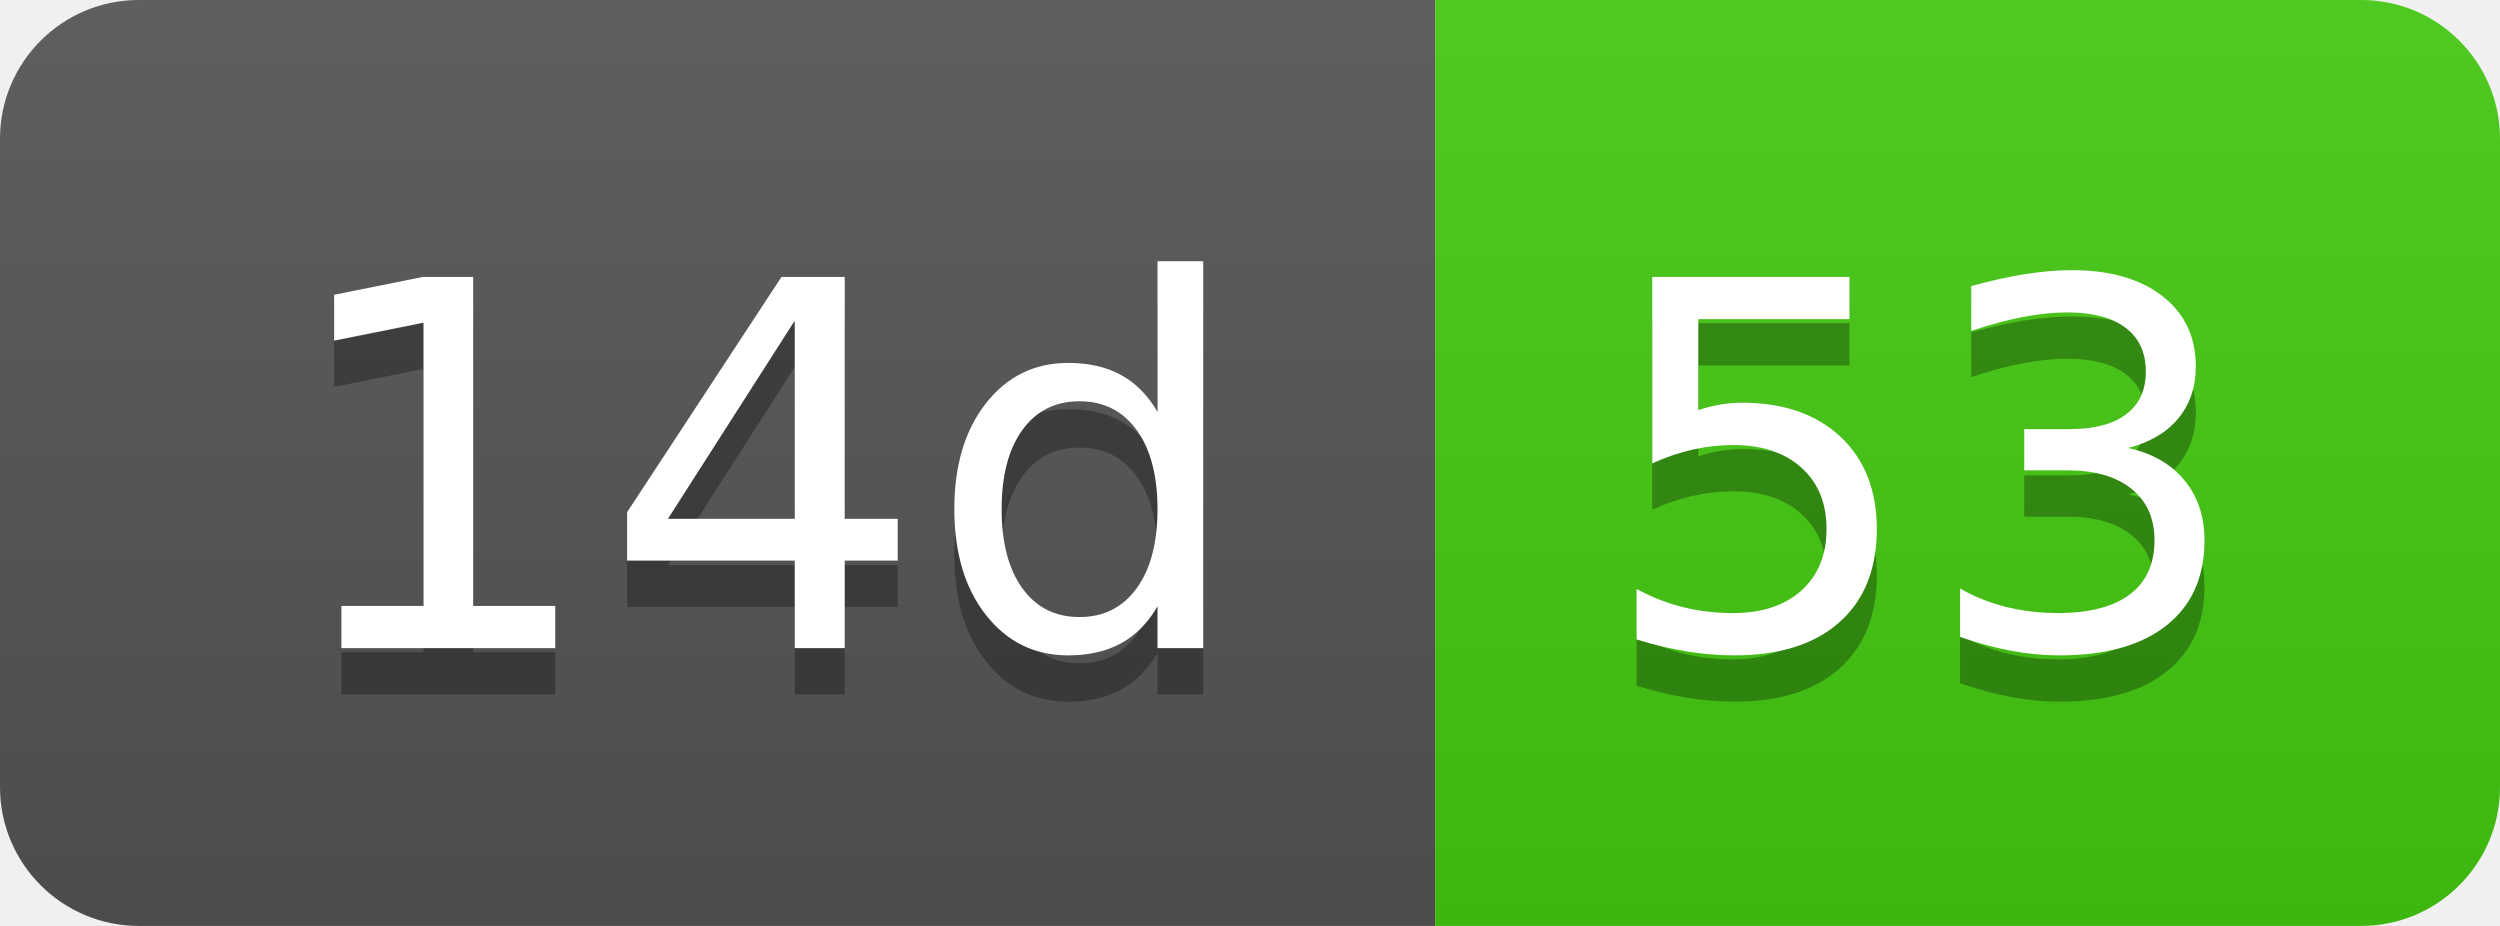
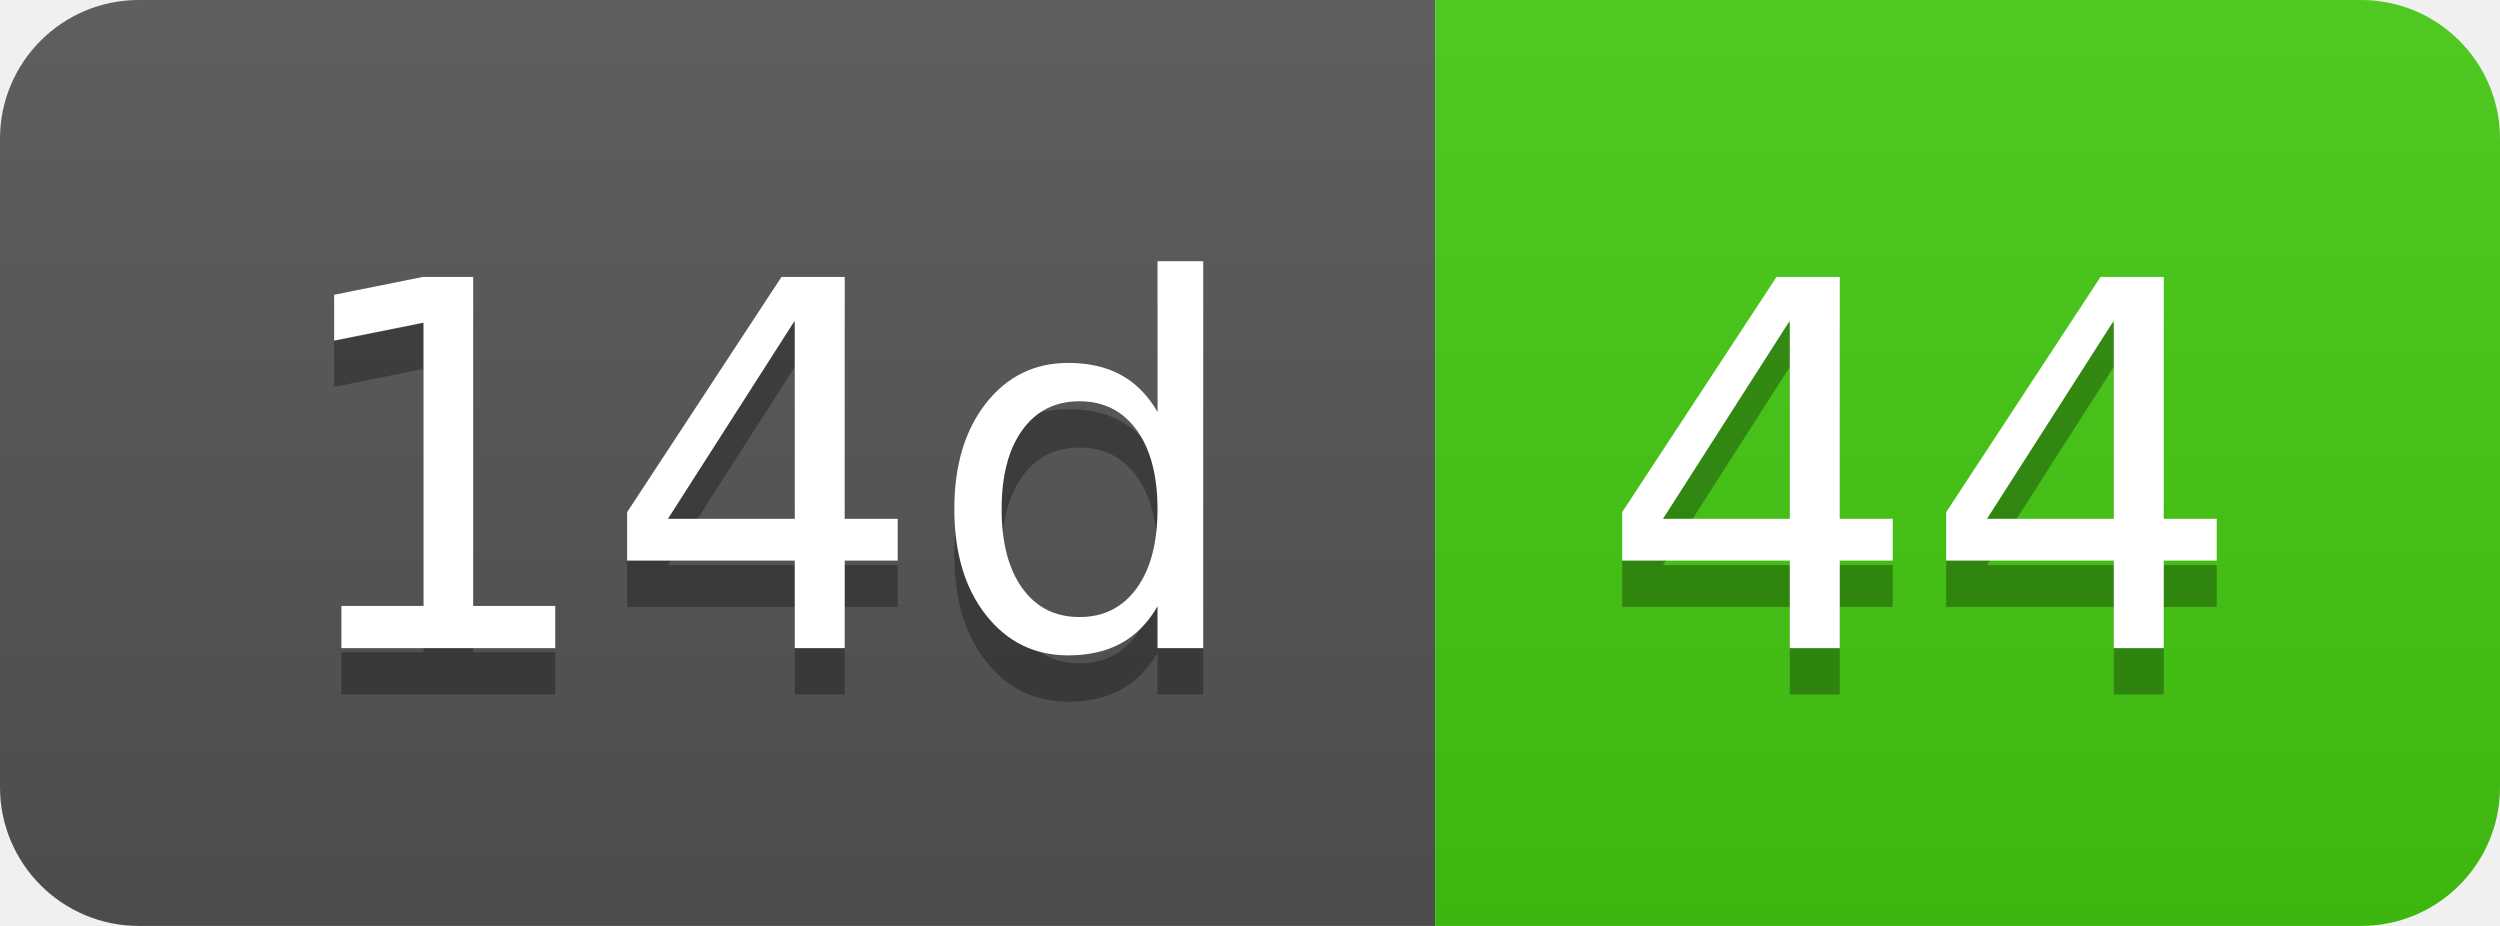
- <svg xmlns="http://www.w3.org/2000/svg" width="54" height="20" role="img" aria-label="14d: 53">
+ <svg xmlns="http://www.w3.org/2000/svg" width="54" height="20" role="img" aria-label="14d: 44">
  <linearGradient id="s" x2="0" y2="100%">
    <stop offset="0" stop-color="#bbb" stop-opacity=".1" />
    <stop offset="1" stop-opacity=".1" />
  </linearGradient>
  <clipPath id="r">
    <rect width="54" height="20" rx="3" fill="#fff" />
  </clipPath>
  <g clip-path="url(#r)">
    <rect width="31" height="20" fill="#555" />
    <rect x="31" width="23" height="20" fill="#4c1" />
    <rect width="54" height="20" fill="url(#s)" />
  </g>
  <g fill="#fff" text-anchor="middle" font-family="Verdana,Geneva,DejaVu Sans,sans-serif" text-rendering="geometricPrecision" font-size="110">
    <text aria-hidden="true" x="165" y="150" fill="#010101" fill-opacity=".3" transform="scale(.1)" textLength="210">14d</text>
    <text x="165" y="140" transform="scale(.1)" fill="#fff" textLength="210">14d</text>
-     <text aria-hidden="true" x="415" y="150" fill="#010101" fill-opacity=".3" transform="scale(.1)" textLength="130">53</text>
-     <text x="415" y="140" transform="scale(.1)" fill="#fff" textLength="130">53</text>
+     <text aria-hidden="true" x="415" y="150" fill="#010101" fill-opacity=".3" transform="scale(.1)" textLength="130">44</text>
+     <text x="415" y="140" transform="scale(.1)" fill="#fff" textLength="130">44</text>
  </g>
</svg>
